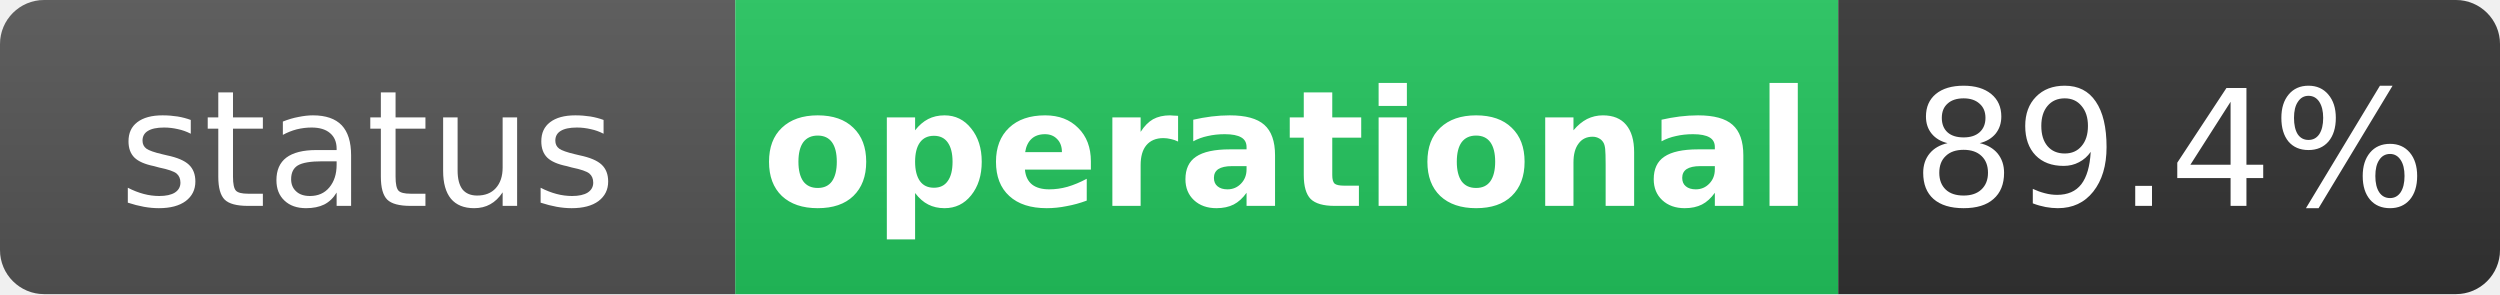
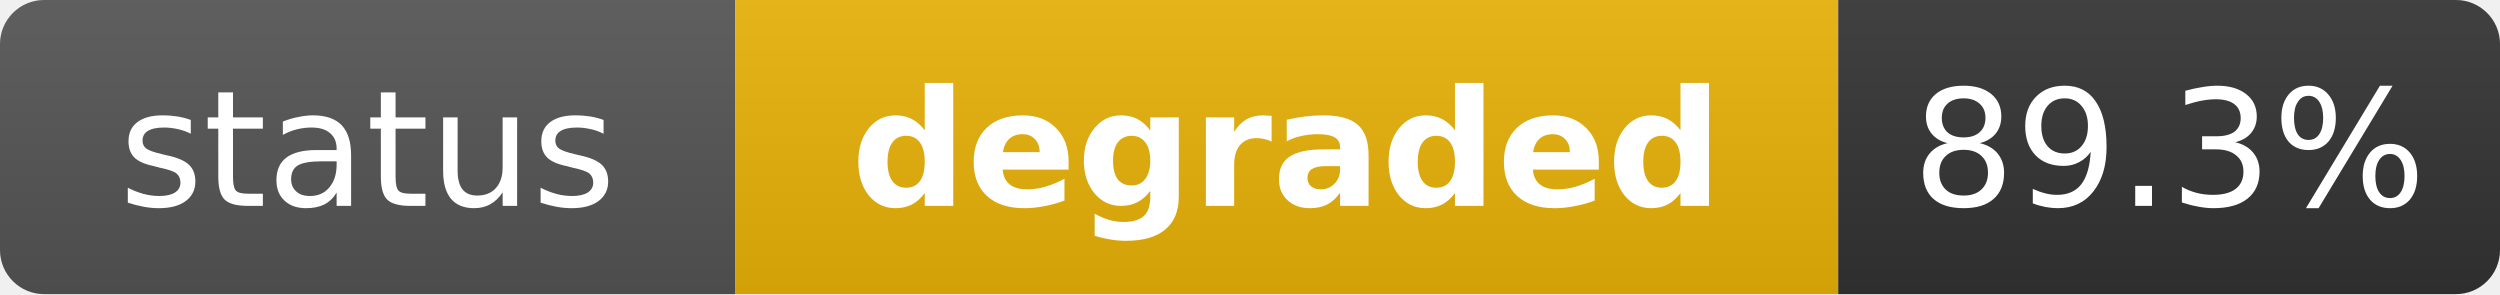
- <svg xmlns="http://www.w3.org/2000/svg" width="170" height="20" role="img" aria-label="status: operational">
+ <svg xmlns="http://www.w3.org/2000/svg" width="170" height="20" role="img" aria-label="status: degraded">
  <linearGradient id="s" x2="0" y2="100%">
    <stop offset="0" stop-color="#bbb" stop-opacity=".1" />
    <stop offset="1" stop-opacity=".1" />
  </linearGradient>
  <clipPath id="r">
    <rect width="170" height="20" rx="3" fill="#fff" />
  </clipPath>
  <g clip-path="url(#r)">
    <rect width="50" height="20" fill="#555" />
-     <rect x="50" width="75" height="20" fill="#22c55e" />
+     <rect x="50" width="75" height="20" fill="#eab308" />
    <rect x="125" width="45" height="20" fill="#333" />
    <rect width="170" height="20" fill="url(#s)" />
  </g>
  <g fill="#fff" text-anchor="middle" font-family="Verdana,Geneva,DejaVu Sans,sans-serif" text-rendering="geometricPrecision" font-size="11">
    <text x="25" y="14" fill="#fff">status</text>
-     <text x="87.5" y="14" fill="#fff" font-weight="bold">operational</text>
-     <text x="147.5" y="14" fill="#fff">89.4%</text>
+     <text x="87.5" y="14" fill="#fff" font-weight="bold">degraded</text>
+     <text x="147.5" y="14" fill="#fff">89.3%</text>
  </g>
</svg>
